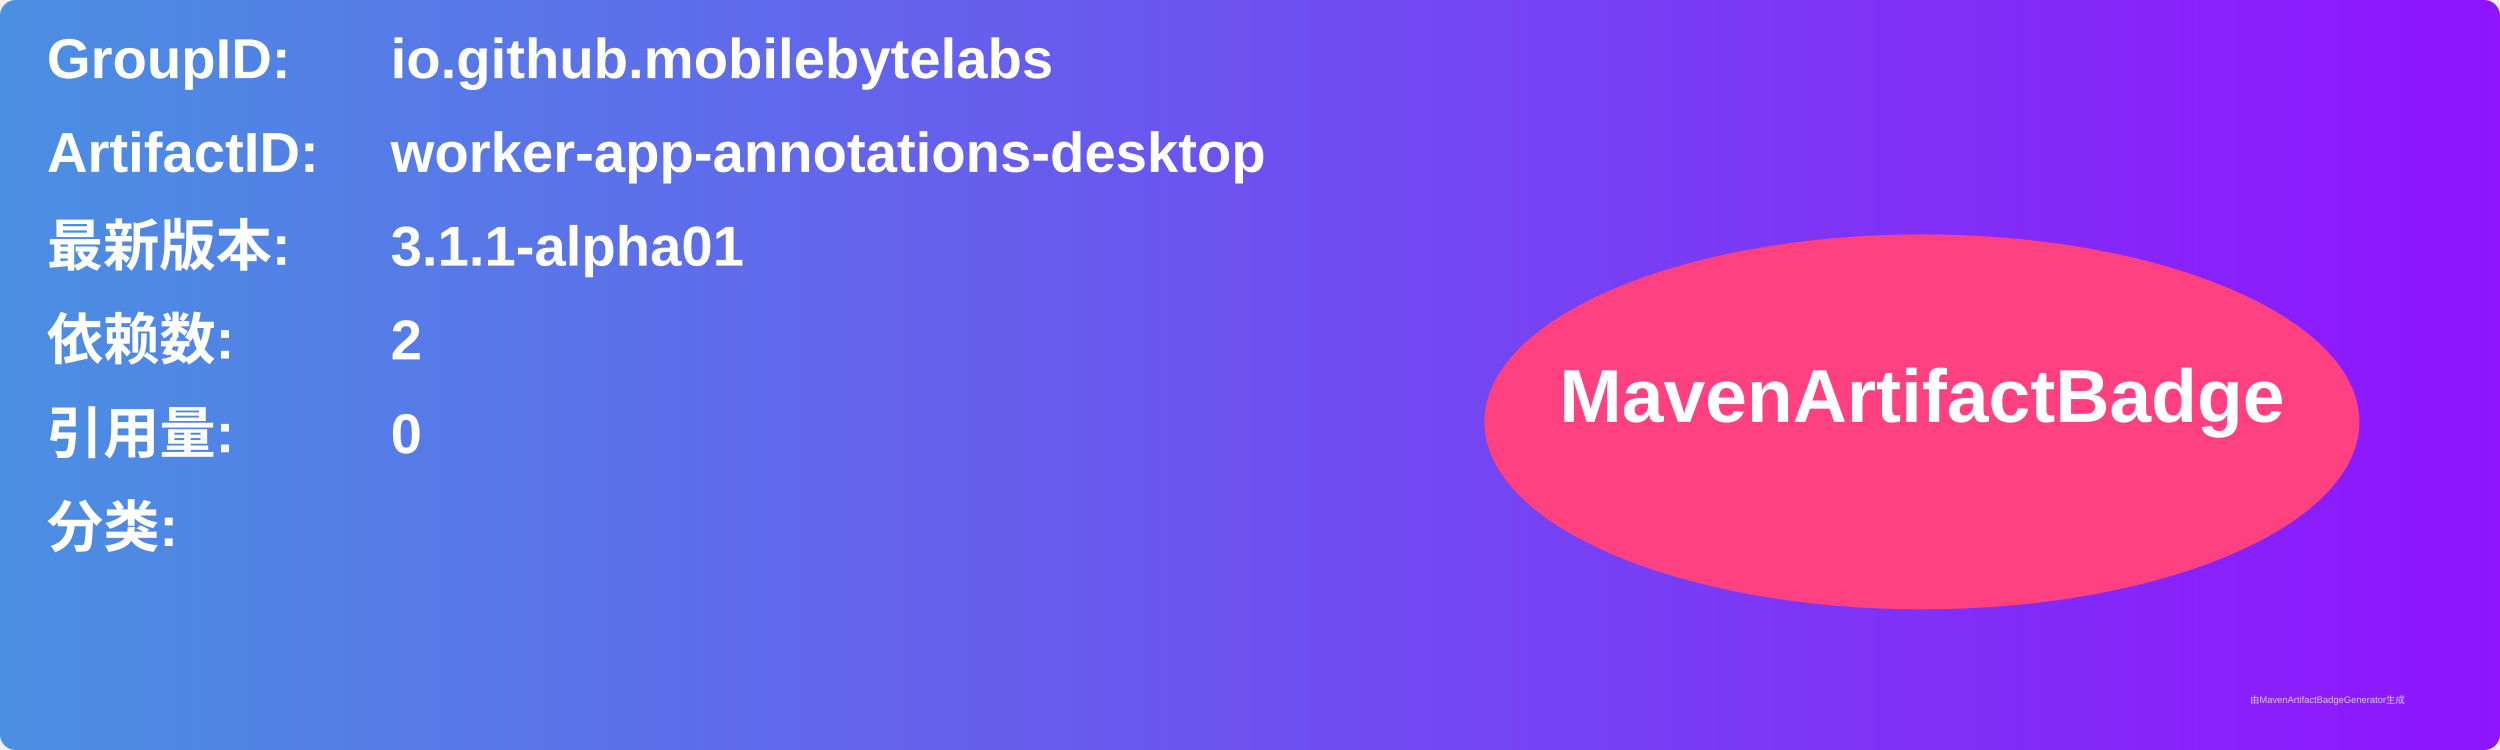
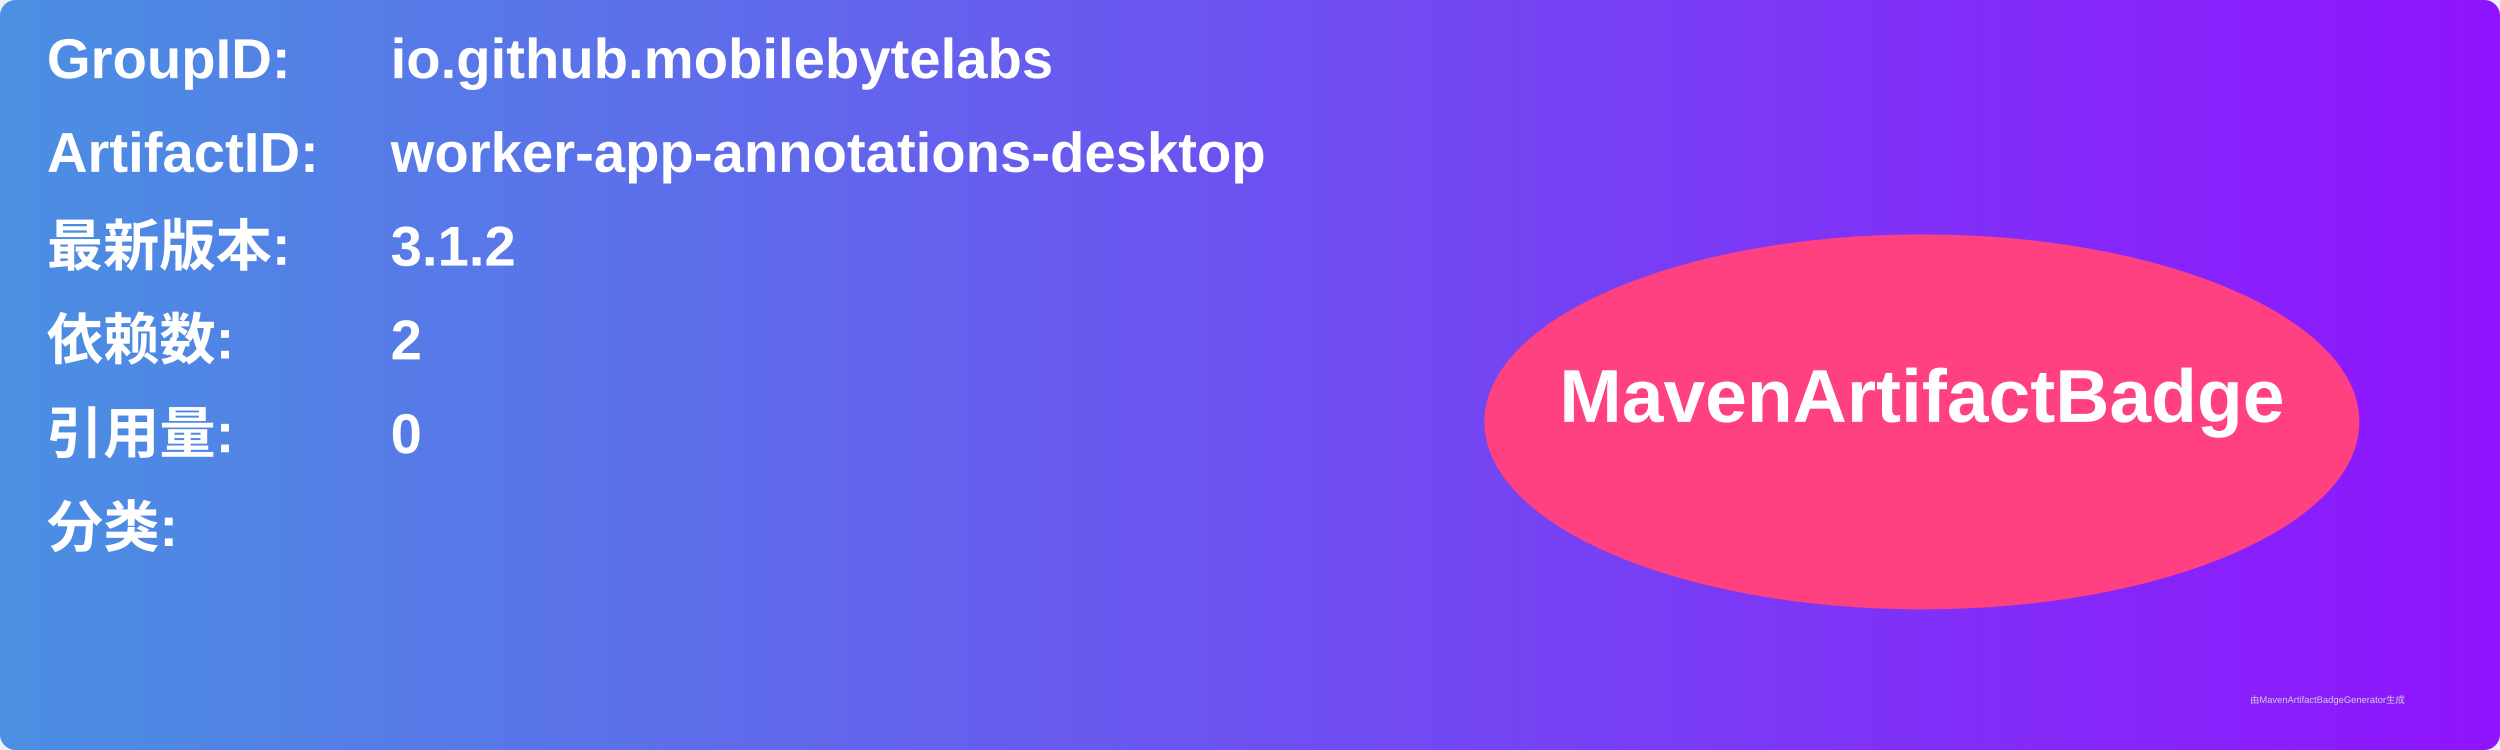
<svg xmlns="http://www.w3.org/2000/svg" width="800" height="240" viewBox="0 0 800 240">
  <linearGradient id="grad" x1="0%" y1="0%" x2="100%" y2="0%">
    <stop offset="0%" stop-color="#4a90e2" />
    <stop offset="100%" stop-color="#9013fe" />
  </linearGradient>
  <rect width="100%" height="100%" rx="5" ry="5" fill="url(#grad)" />
  <g transform="translate(15, 15)">
    <text x="0" y="10" font-family="Arial" font-size="18" fill="white" font-weight="bold" width="260">GroupID:</text>
    <text x="110" y="10" font-family="Arial" font-size="18" fill="white" font-weight="bold" width="460">io.github.mobilebytelabs</text>
    <text x="0" y="40" font-family="Arial" font-size="18" fill="white" font-weight="bold" width="260">ArtifactID:</text>
    <text x="110" y="40" font-family="Arial" font-size="18" fill="white" font-weight="bold" width="460">worker-app-annotations-desktop</text>
    <text x="0" y="70" font-family="Arial" font-size="18" fill="white" font-weight="bold">最新版本:</text>
    <text x="110" y="70" font-family="Arial" font-size="18" fill="white" font-weight="bold">
-       <tspan font-weight="bold">3.1.1-alpha01</tspan>
+       <tspan font-weight="bold">3.1.2</tspan>
    </text>
    <text x="0" y="100" font-family="Arial" font-size="18" fill="white" font-weight="bold">依赖数: </text>
    <text x="110" y="100" font-family="Arial" font-size="18" fill="white">
      <tspan font-weight="bold">2</tspan>
    </text>
    <text x="0" y="130" font-family="Arial" font-size="18" fill="white" font-weight="bold">引用量: </text>
    <text x="110" y="130" font-family="Arial" font-size="18" fill="white">
      <tspan font-weight="bold">0</tspan>
    </text>
    <text x="0" y="160" font-family="Arial" font-size="18" fill="white" font-weight="bold">分类:</text>
    <text x="10" y="190" font-family="Arial" font-size="10" fill="white">
      <tspan font-weight="bold" />
    </text>
    <ellipse cx="600" cy="120" rx="140" ry="60" fill="#ff4081" />
    <text x="600" y="120" text-anchor="middle" font-family="Arial" font-size="24" fill="white" font-weight="bold">MavenArtifactBadge</text>
  </g>
  <text x="720" y="225" font-family="Arial" font-size="3" fill="#d0d0d0">由MavenArtifactBadgeGenerator生成</text>
</svg>
